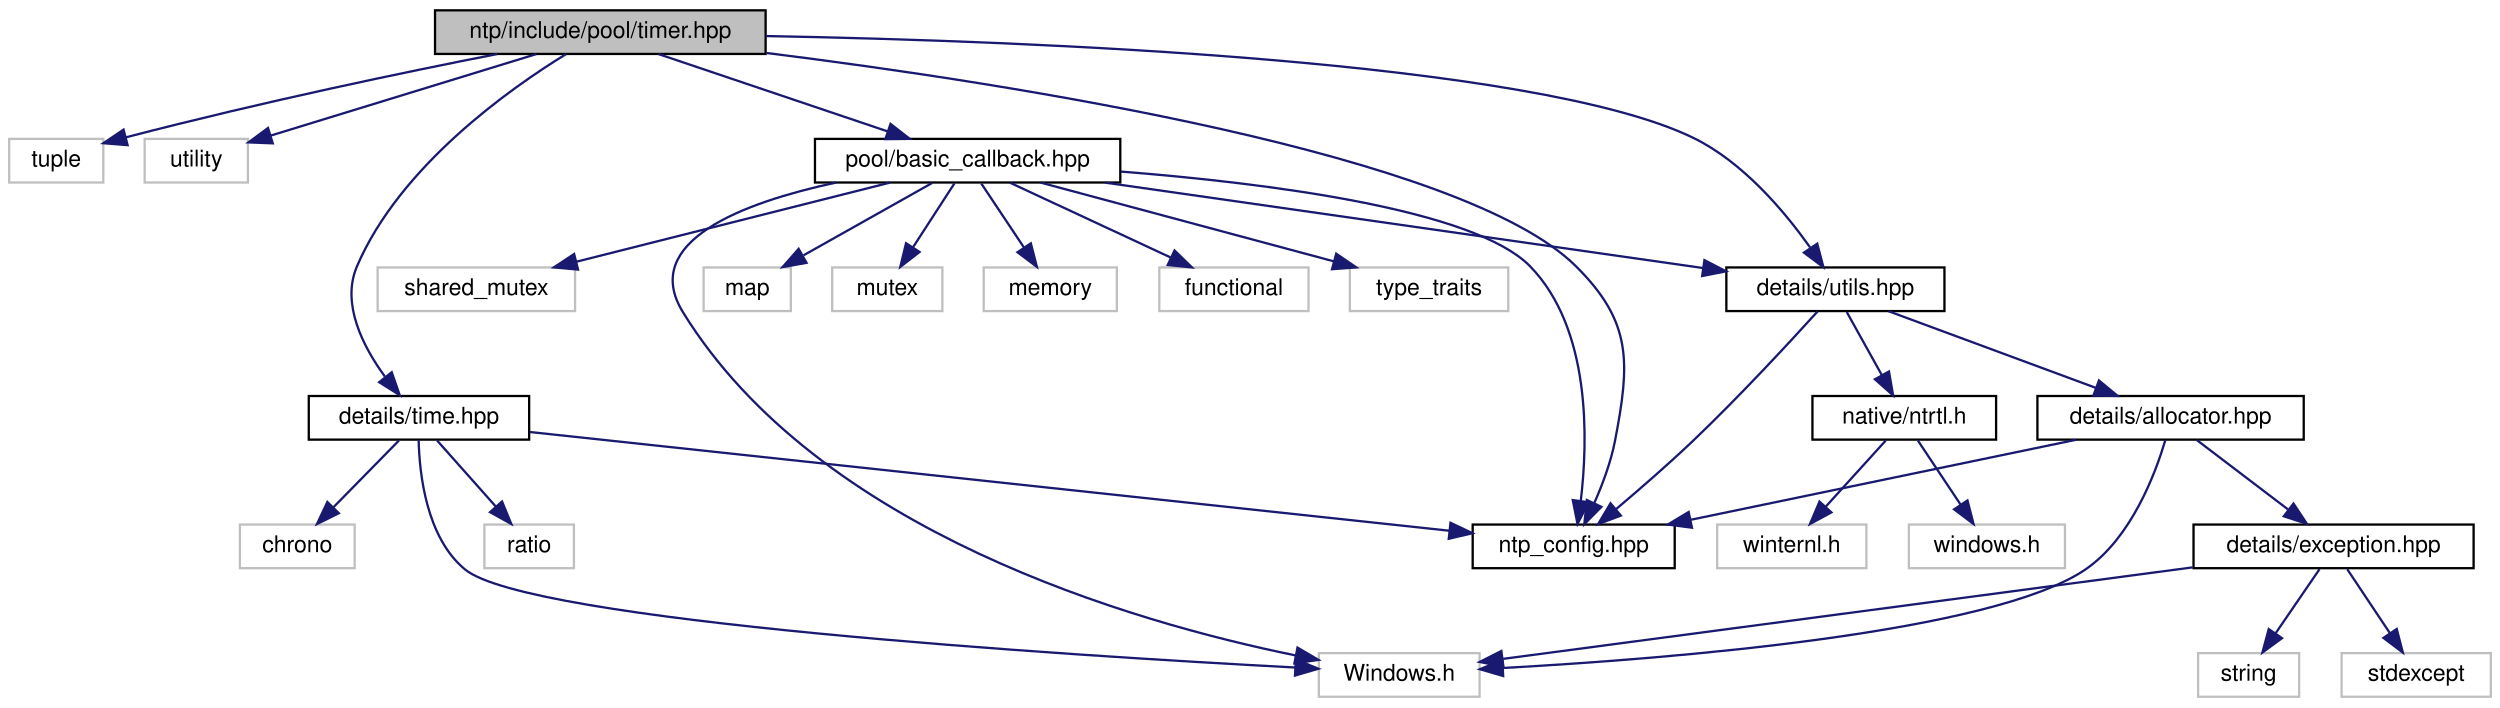
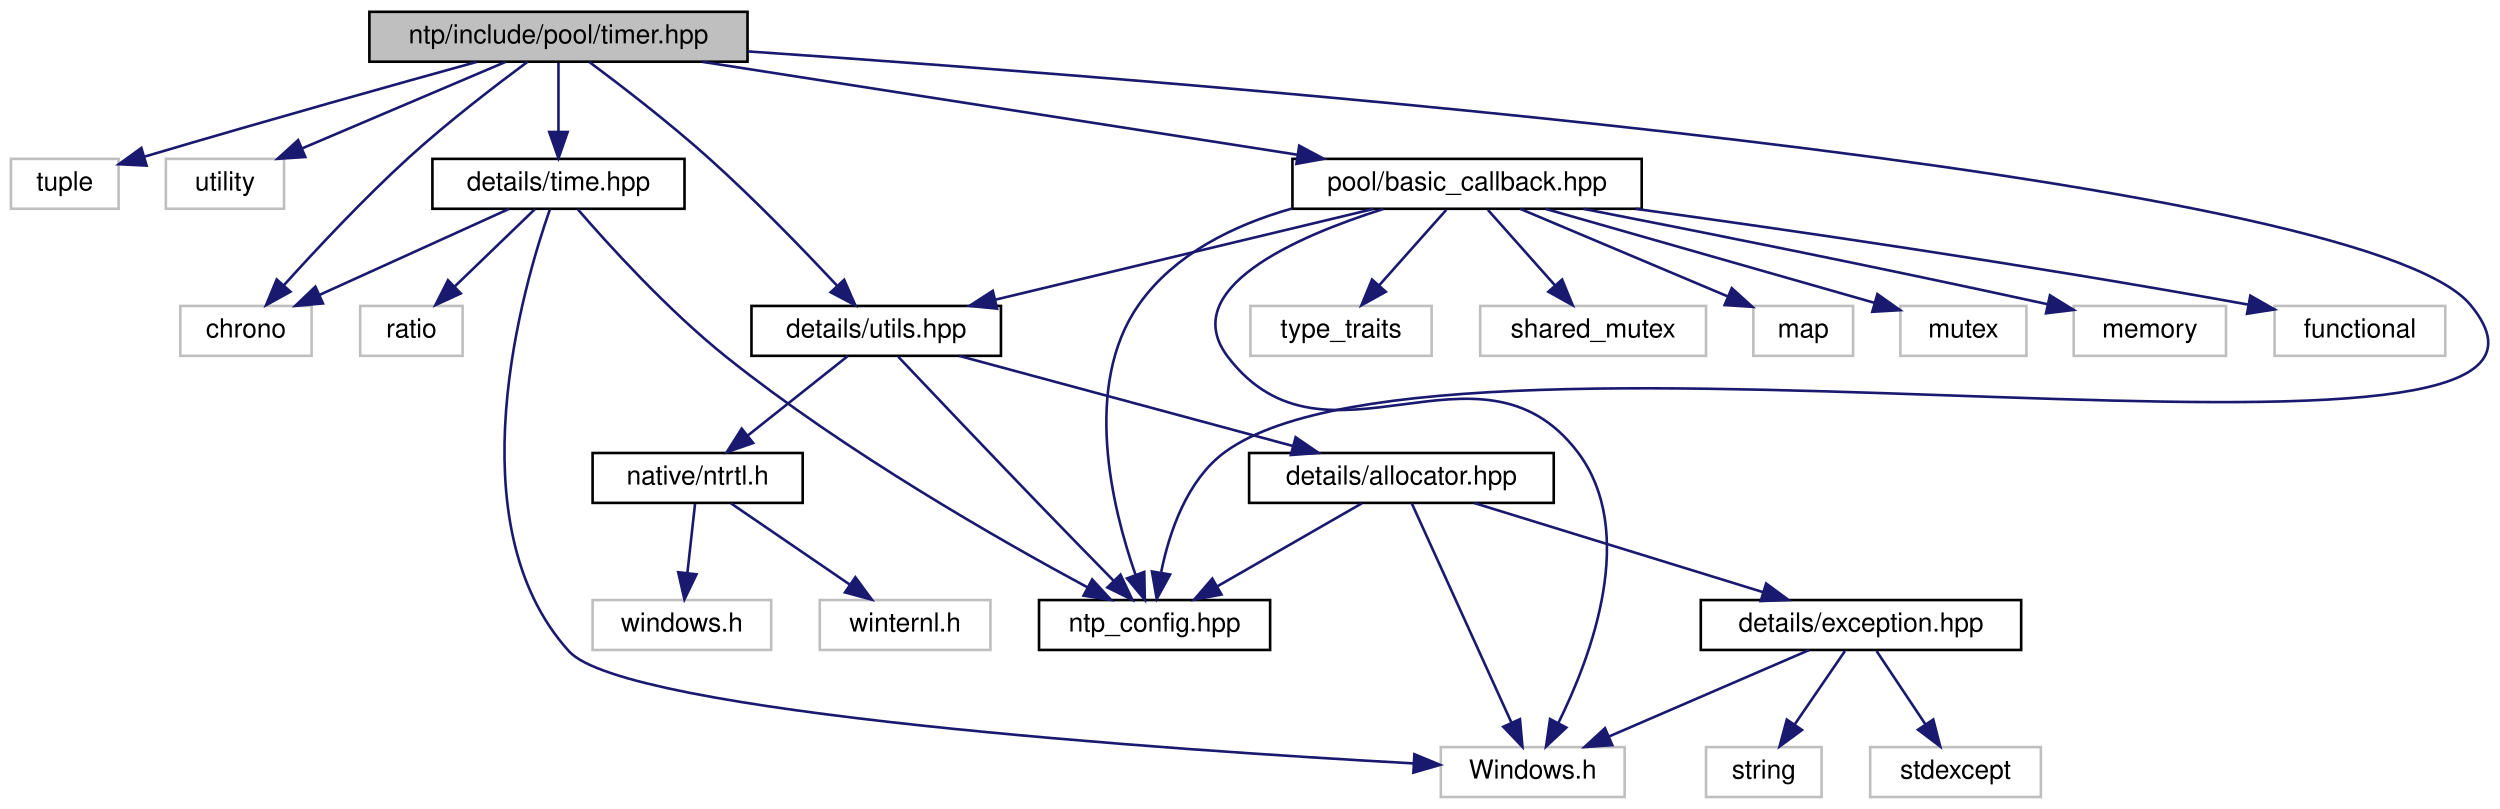
- <svg xmlns="http://www.w3.org/2000/svg" xmlns:xlink="http://www.w3.org/1999/xlink" width="1089pt" height="308pt" viewBox="0.00 0.00 1089.00 308.00">
+ <svg xmlns="http://www.w3.org/2000/svg" xmlns:xlink="http://www.w3.org/1999/xlink" width="952pt" height="308pt" viewBox="0.00 0.00 951.68 308.00">
  <g id="graph0" class="graph" transform="scale(1 1) rotate(0) translate(4 304)">
    <g id="node1" class="node">
      <g id="a_node1">
        <a xlink:title="Implementation of threadpool timer callback.">
-           <polygon fill="#bfbfbf" stroke="black" points="185.5,-280.5 185.5,-299.5 329.5,-299.5 329.5,-280.5 185.5,-280.5" />
-           <text text-anchor="middle" x="257.5" y="-287.5" font-family="Helvetica,sans-Serif" font-size="10.00">ntp/include/pool/timer.hpp</text>
+           <polygon fill="#bfbfbf" stroke="black" points="136.5,-280.5 136.5,-299.5 280.5,-299.5 280.5,-280.5 136.5,-280.5" />
+           <text text-anchor="middle" x="208.5" y="-287.5" font-family="Helvetica,sans-Serif" font-size="10.00">ntp/include/pool/timer.hpp</text>
        </a>
      </g>
    </g>
    <g id="node2" class="node">
      <g id="a_node2">
        <a xlink:title=" ">
          <polygon fill="none" stroke="#bfbfbf" points="0,-224.5 0,-243.5 41,-243.5 41,-224.5 0,-224.5" />
          <text text-anchor="middle" x="20.5" y="-231.5" font-family="Helvetica,sans-Serif" font-size="10.00">tuple</text>
        </a>
      </g>
    </g>
    <g id="edge1" class="edge">
-       <path fill="none" stroke="midnightblue" d="M212.6,-280.47C172.44,-272.58 111.79,-260.01 50.82,-244.18" />
-       <polygon fill="midnightblue" stroke="midnightblue" points="51.59,-240.77 41.03,-241.62 49.82,-247.54 51.59,-240.77" />
+       <path fill="none" stroke="midnightblue" d="M177.36,-280.43C147.26,-272.1 100.14,-258.92 50.94,-244.38" />
+       <polygon fill="midnightblue" stroke="midnightblue" points="51.66,-240.94 41.08,-241.46 49.67,-247.65 51.66,-240.94" />
    </g>
    <g id="node3" class="node">
      <g id="a_node3">
        <a xlink:title=" ">
          <polygon fill="none" stroke="#bfbfbf" points="59,-224.5 59,-243.5 104,-243.5 104,-224.5 59,-224.5" />
          <text text-anchor="middle" x="81.5" y="-231.5" font-family="Helvetica,sans-Serif" font-size="10.00">utility</text>
        </a>
      </g>
    </g>
    <g id="edge2" class="edge">
-       <path fill="none" stroke="midnightblue" d="M229.61,-280.44C198.17,-270.79 147.1,-255.13 113.91,-244.94" />
-       <polygon fill="midnightblue" stroke="midnightblue" points="114.81,-241.56 104.22,-241.97 112.75,-248.25 114.81,-241.56" />
+       <path fill="none" stroke="midnightblue" d="M188.38,-280.44C167.48,-271.56 134.57,-257.56 110.78,-247.45" />
+       <polygon fill="midnightblue" stroke="midnightblue" points="112.1,-244.21 101.53,-243.52 109.36,-250.65 112.1,-244.21" />
    </g>
    <g id="node4" class="node">
      <g id="a_node4">
-         <a xlink:href="ntp__config_8hpp_source.html" target="_top" xlink:title=" ">
-           <polygon fill="none" stroke="black" points="637.5,-56.5 637.5,-75.5 725.5,-75.5 725.5,-56.5 637.5,-56.5" />
-           <text text-anchor="middle" x="681.5" y="-63.5" font-family="Helvetica,sans-Serif" font-size="10.00">ntp_config.hpp</text>
+         <a xlink:title=" ">
+           <polygon fill="none" stroke="#bfbfbf" points="64.5,-168.5 64.5,-187.5 114.5,-187.5 114.5,-168.5 64.5,-168.5" />
+           <text text-anchor="middle" x="89.5" y="-175.5" font-family="Helvetica,sans-Serif" font-size="10.00">chrono</text>
        </a>
      </g>
    </g>
    <g id="edge3" class="edge">
-       <path fill="none" stroke="midnightblue" d="M329.9,-280.92C437.78,-267.42 633.34,-236.84 682.5,-188 707.06,-163.61 706.05,-145.99 699.5,-112 697.71,-102.7 694.02,-92.89 690.44,-84.8" />
-       <polygon fill="midnightblue" stroke="midnightblue" points="693.56,-83.21 686.12,-75.66 687.23,-86.2 693.56,-83.21" />
+       <path fill="none" stroke="midnightblue" d="M196.76,-280.49C184.95,-271.76 166.42,-257.58 151.5,-244 134.31,-228.35 116.12,-208.89 103.92,-195.36" />
+       <polygon fill="midnightblue" stroke="midnightblue" points="106.43,-192.92 97.16,-187.79 101.21,-197.58 106.43,-192.92" />
    </g>
    <g id="node5" class="node">
      <g id="a_node5">
+         <a xlink:href="ntp__config_8hpp_source.html" target="_top" xlink:title=" ">
+           <polygon fill="none" stroke="black" points="391.5,-56.5 391.5,-75.5 479.5,-75.5 479.5,-56.5 391.5,-56.5" />
+           <text text-anchor="middle" x="435.5" y="-63.5" font-family="Helvetica,sans-Serif" font-size="10.00">ntp_config.hpp</text>
+         </a>
+       </g>
+     </g>
+     <g id="edge4" class="edge">
+       <path fill="none" stroke="midnightblue" d="M280.61,-284.42C456.21,-272.53 894.78,-238.05 936.5,-188 1004.41,-106.53 548.43,-194.18 462.5,-132 447.83,-121.38 441.09,-101.27 438.03,-86.22" />
+       <polygon fill="midnightblue" stroke="midnightblue" points="441.41,-85.23 436.32,-75.93 434.5,-86.37 441.41,-85.23" />
+     </g>
+     <g id="node6" class="node">
+       <g id="a_node6">
        <a xlink:href="time_8hpp.html" target="_top" xlink:title="Utils to work with std::chrono.">
-           <polygon fill="none" stroke="black" points="130.5,-112.5 130.5,-131.5 226.5,-131.5 226.5,-112.5 130.5,-112.5" />
-           <text text-anchor="middle" x="178.5" y="-119.5" font-family="Helvetica,sans-Serif" font-size="10.00">details/time.hpp</text>
-         </a>
-       </g>
-     </g>
-     <g id="edge4" class="edge">
-       <path fill="none" stroke="midnightblue" d="M242.63,-280.47C218.15,-265.45 170.22,-231.69 151.5,-188 144.54,-171.76 154.06,-153.12 163.66,-139.98" />
-       <polygon fill="midnightblue" stroke="midnightblue" points="166.64,-141.86 170.12,-131.86 161.16,-137.51 166.64,-141.86" />
+           <polygon fill="none" stroke="black" points="160.5,-224.5 160.5,-243.5 256.5,-243.5 256.5,-224.5 160.5,-224.5" />
+           <text text-anchor="middle" x="208.5" y="-231.5" font-family="Helvetica,sans-Serif" font-size="10.00">details/time.hpp</text>
+         </a>
+       </g>
+     </g>
+     <g id="edge5" class="edge">
+       <path fill="none" stroke="midnightblue" d="M208.5,-280.08C208.5,-273.01 208.5,-262.86 208.5,-253.99" />
+       <polygon fill="midnightblue" stroke="midnightblue" points="212,-253.75 208.5,-243.75 205,-253.75 212,-253.75" />
    </g>
    <g id="node9" class="node">
      <g id="a_node9">
        <a xlink:href="utils_8hpp.html" target="_top" xlink:title="Some useful implementation stuff.">
-           <polygon fill="none" stroke="black" points="748,-168.5 748,-187.5 843,-187.5 843,-168.5 748,-168.5" />
-           <text text-anchor="middle" x="795.5" y="-175.5" font-family="Helvetica,sans-Serif" font-size="10.00">details/utils.hpp</text>
-         </a>
-       </g>
-     </g>
-     <g id="edge9" class="edge">
-       <path fill="none" stroke="midnightblue" d="M329.69,-288.29C444.83,-286.16 664.14,-277.65 733.5,-244 755.35,-233.4 773.55,-211.66 784.46,-196.24" />
-       <polygon fill="midnightblue" stroke="midnightblue" points="787.59,-197.86 790.28,-187.61 781.79,-193.95 787.59,-197.86" />
+           <polygon fill="none" stroke="black" points="282,-168.5 282,-187.5 377,-187.5 377,-168.5 282,-168.5" />
+           <text text-anchor="middle" x="329.5" y="-175.5" font-family="Helvetica,sans-Serif" font-size="10.00">details/utils.hpp</text>
+         </a>
+       </g>
+     </g>
+     <g id="edge10" class="edge">
+       <path fill="none" stroke="midnightblue" d="M220.2,-280.44C231.97,-271.68 250.48,-257.46 265.5,-244 283.08,-228.24 301.89,-208.8 314.53,-195.3" />
+       <polygon fill="midnightblue" stroke="midnightblue" points="317.3,-197.46 321.54,-187.75 312.17,-192.7 317.3,-197.46" />
    </g>
    <g id="node17" class="node">
      <g id="a_node17">
        <a xlink:href="basic__callback_8hpp.html" target="_top" xlink:title="Interfaces and base classes for callback wrappers.">
-           <polygon fill="none" stroke="black" points="351,-224.5 351,-243.5 484,-243.5 484,-224.5 351,-224.5" />
-           <text text-anchor="middle" x="417.5" y="-231.5" font-family="Helvetica,sans-Serif" font-size="10.00">pool/basic_callback.hpp</text>
-         </a>
-       </g>
-     </g>
-     <g id="edge21" class="edge">
-       <path fill="none" stroke="midnightblue" d="M282.85,-280.44C309.77,-271.36 352.5,-256.94 382.59,-246.78" />
-       <polygon fill="midnightblue" stroke="midnightblue" points="383.91,-250.03 392.27,-243.52 381.67,-243.4 383.91,-250.03" />
+           <polygon fill="none" stroke="black" points="488,-224.5 488,-243.5 621,-243.5 621,-224.5 488,-224.5" />
+           <text text-anchor="middle" x="554.5" y="-231.5" font-family="Helvetica,sans-Serif" font-size="10.00">pool/basic_callback.hpp</text>
+         </a>
+       </g>
+     </g>
+     <g id="edge22" class="edge">
+       <path fill="none" stroke="midnightblue" d="M263.32,-280.44C324.82,-270.85 424.48,-255.29 489.76,-245.1" />
+       <polygon fill="midnightblue" stroke="midnightblue" points="490.59,-248.52 499.93,-243.52 489.51,-241.6 490.59,-248.52" />
    </g>
    <g id="edge8" class="edge">
-       <path fill="none" stroke="midnightblue" d="M226.73,-115.82C320.89,-105.71 528.61,-83.41 627.34,-72.81" />
-       <polygon fill="midnightblue" stroke="midnightblue" points="627.83,-76.28 637.4,-71.73 627.08,-69.32 627.83,-76.28" />
-     </g>
-     <g id="node6" class="node">
-       <g id="a_node6">
-         <a xlink:title=" ">
-           <polygon fill="none" stroke="#bfbfbf" points="570.5,-0.5 570.5,-19.5 640.5,-19.5 640.5,-0.5 570.5,-0.5" />
-           <text text-anchor="middle" x="605.5" y="-7.5" font-family="Helvetica,sans-Serif" font-size="10.00">Windows.h</text>
-         </a>
-       </g>
-     </g>
-     <g id="edge5" class="edge">
-       <path fill="none" stroke="midnightblue" d="M178.37,-112.22C178.69,-97.97 181.58,-70 198.5,-56 225.94,-33.29 459.85,-18.56 560.14,-13.23" />
-       <polygon fill="midnightblue" stroke="midnightblue" points="560.47,-16.72 570.27,-12.7 560.1,-9.73 560.47,-16.72" />
+       <path fill="none" stroke="midnightblue" d="M189.64,-224.44C170.23,-215.64 139.77,-201.81 117.54,-191.72" />
+       <polygon fill="midnightblue" stroke="midnightblue" points="118.82,-188.46 108.27,-187.52 115.93,-194.84 118.82,-188.46" />
+     </g>
+     <g id="edge9" class="edge">
+       <path fill="none" stroke="midnightblue" d="M215.81,-224.36C227.13,-211.25 249.98,-185.99 272.5,-168 317.72,-131.88 376.69,-98.24 409.88,-80.37" />
+       <polygon fill="midnightblue" stroke="midnightblue" points="411.74,-83.35 418.92,-75.55 408.45,-77.17 411.74,-83.35" />
    </g>
    <g id="node7" class="node">
      <g id="a_node7">
        <a xlink:title=" ">
-           <polygon fill="none" stroke="#bfbfbf" points="207,-56.5 207,-75.5 246,-75.5 246,-56.5 207,-56.5" />
-           <text text-anchor="middle" x="226.5" y="-63.5" font-family="Helvetica,sans-Serif" font-size="10.00">ratio</text>
+           <polygon fill="none" stroke="#bfbfbf" points="544.5,-0.5 544.5,-19.5 614.5,-19.5 614.5,-0.5 544.5,-0.5" />
+           <text text-anchor="middle" x="579.5" y="-7.5" font-family="Helvetica,sans-Serif" font-size="10.00">Windows.h</text>
        </a>
      </g>
    </g>
    <g id="edge6" class="edge">
-       <path fill="none" stroke="midnightblue" d="M186.43,-112.08C193.35,-104.3 203.57,-92.8 211.95,-83.37" />
-       <polygon fill="midnightblue" stroke="midnightblue" points="214.69,-85.55 218.72,-75.75 209.46,-80.9 214.69,-85.55" />
+       <path fill="none" stroke="midnightblue" d="M205.22,-224.21C195.22,-195.69 168.36,-104.77 212.5,-56 233.78,-32.49 440.85,-18.46 534.23,-13.29" />
+       <polygon fill="midnightblue" stroke="midnightblue" points="534.44,-16.78 544.24,-12.74 534.06,-9.79 534.44,-16.78" />
    </g>
    <g id="node8" class="node">
      <g id="a_node8">
        <a xlink:title=" ">
-           <polygon fill="none" stroke="#bfbfbf" points="100.5,-56.5 100.5,-75.5 150.5,-75.5 150.5,-56.5 100.5,-56.5" />
-           <text text-anchor="middle" x="125.5" y="-63.5" font-family="Helvetica,sans-Serif" font-size="10.00">chrono</text>
+           <polygon fill="none" stroke="#bfbfbf" points="133,-168.5 133,-187.5 172,-187.5 172,-168.5 133,-168.5" />
+           <text text-anchor="middle" x="152.5" y="-175.5" font-family="Helvetica,sans-Serif" font-size="10.00">ratio</text>
        </a>
      </g>
    </g>
    <g id="edge7" class="edge">
-       <path fill="none" stroke="midnightblue" d="M169.75,-112.08C162.03,-104.22 150.6,-92.57 141.28,-83.08" />
-       <polygon fill="midnightblue" stroke="midnightblue" points="143.59,-80.44 134.09,-75.75 138.6,-85.34 143.59,-80.44" />
-     </g>
-     <g id="edge10" class="edge">
-       <path fill="none" stroke="midnightblue" d="M787.73,-168.33C776.22,-155.63 753.82,-131.36 733.5,-112 722.7,-101.71 710.04,-90.74 699.93,-82.2" />
-       <polygon fill="midnightblue" stroke="midnightblue" points="702.04,-79.41 692.12,-75.68 697.55,-84.78 702.04,-79.41" />
+       <path fill="none" stroke="midnightblue" d="M199.5,-224.32C191.31,-216.42 178.99,-204.55 169.03,-194.94" />
+       <polygon fill="midnightblue" stroke="midnightblue" points="171.29,-192.26 161.66,-187.83 166.43,-197.29 171.29,-192.26" />
+     </g>
+     <g id="edge11" class="edge">
+       <path fill="none" stroke="midnightblue" d="M337.89,-168.14C349.77,-155.59 372.22,-131.97 391.5,-112 400.91,-102.25 411.53,-91.39 419.98,-82.77" />
+       <polygon fill="midnightblue" stroke="midnightblue" points="422.52,-85.18 427.03,-75.6 417.53,-80.28 422.52,-85.18" />
    </g>
    <g id="node10" class="node">
      <g id="a_node10">
        <a xlink:href="ntrtl_8h.html" target="_top" xlink:title="Contains necessary declarations/definitions of internal windows objects and functions.">
-           <polygon fill="none" stroke="black" points="785.5,-112.5 785.5,-131.5 865.5,-131.5 865.5,-112.5 785.5,-112.5" />
-           <text text-anchor="middle" x="825.5" y="-119.5" font-family="Helvetica,sans-Serif" font-size="10.00">native/ntrtl.h</text>
-         </a>
-       </g>
-     </g>
-     <g id="edge11" class="edge">
-       <path fill="none" stroke="midnightblue" d="M800.45,-168.08C804.6,-160.61 810.65,-149.72 815.77,-140.52" />
-       <polygon fill="midnightblue" stroke="midnightblue" points="818.84,-142.19 820.64,-131.75 812.72,-138.79 818.84,-142.19" />
+           <polygon fill="none" stroke="black" points="221.5,-112.5 221.5,-131.5 301.5,-131.5 301.5,-112.5 221.5,-112.5" />
+           <text text-anchor="middle" x="261.5" y="-119.5" font-family="Helvetica,sans-Serif" font-size="10.00">native/ntrtl.h</text>
+         </a>
+       </g>
+     </g>
+     <g id="edge12" class="edge">
+       <path fill="none" stroke="midnightblue" d="M318.57,-168.32C308.33,-160.18 292.78,-147.84 280.5,-138.09" />
+       <polygon fill="midnightblue" stroke="midnightblue" points="282.63,-135.31 272.62,-131.83 278.28,-140.79 282.63,-135.31" />
    </g>
    <g id="node13" class="node">
      <g id="a_node13">
        <a xlink:href="allocator_8hpp.html" target="_top" xlink:title="Allocator implementations.">
-           <polygon fill="none" stroke="black" points="883.5,-112.5 883.5,-131.5 999.5,-131.5 999.5,-112.5 883.5,-112.5" />
-           <text text-anchor="middle" x="941.5" y="-119.5" font-family="Helvetica,sans-Serif" font-size="10.00">details/allocator.hpp</text>
-         </a>
-       </g>
-     </g>
-     <g id="edge14" class="edge">
-       <path fill="none" stroke="midnightblue" d="M818.63,-168.44C842.98,-159.44 881.51,-145.19 908.92,-135.05" />
-       <polygon fill="midnightblue" stroke="midnightblue" points="910.31,-138.27 918.47,-131.52 907.88,-131.7 910.31,-138.27" />
+           <polygon fill="none" stroke="black" points="471.5,-112.5 471.5,-131.5 587.5,-131.5 587.5,-112.5 471.5,-112.5" />
+           <text text-anchor="middle" x="529.5" y="-119.5" font-family="Helvetica,sans-Serif" font-size="10.00">details/allocator.hpp</text>
+         </a>
+       </g>
+     </g>
+     <g id="edge15" class="edge">
+       <path fill="none" stroke="midnightblue" d="M361.19,-168.44C395.57,-159.16 450.58,-144.31 488.29,-134.13" />
+       <polygon fill="midnightblue" stroke="midnightblue" points="489.22,-137.5 497.96,-131.52 487.39,-130.74 489.22,-137.5" />
    </g>
    <g id="node11" class="node">
      <g id="a_node11">
        <a xlink:title=" ">
-           <polygon fill="none" stroke="#bfbfbf" points="827.5,-56.5 827.5,-75.5 895.5,-75.5 895.5,-56.5 827.5,-56.5" />
-           <text text-anchor="middle" x="861.5" y="-63.5" font-family="Helvetica,sans-Serif" font-size="10.00">windows.h</text>
-         </a>
-       </g>
-     </g>
-     <g id="edge12" class="edge">
-       <path fill="none" stroke="midnightblue" d="M831.44,-112.08C836.48,-104.53 843.84,-93.49 850.01,-84.23" />
-       <polygon fill="midnightblue" stroke="midnightblue" points="853.03,-86.01 855.67,-75.75 847.21,-82.13 853.03,-86.01" />
+           <polygon fill="none" stroke="#bfbfbf" points="221.5,-56.5 221.5,-75.5 289.5,-75.5 289.5,-56.5 221.5,-56.5" />
+           <text text-anchor="middle" x="255.5" y="-63.5" font-family="Helvetica,sans-Serif" font-size="10.00">windows.h</text>
+         </a>
+       </g>
+     </g>
+     <g id="edge13" class="edge">
+       <path fill="none" stroke="midnightblue" d="M260.51,-112.08C259.71,-104.93 258.57,-94.64 257.58,-85.69" />
+       <polygon fill="midnightblue" stroke="midnightblue" points="261.06,-85.3 256.47,-75.75 254.1,-86.08 261.06,-85.3" />
    </g>
    <g id="node12" class="node">
      <g id="a_node12">
        <a xlink:title=" ">
-           <polygon fill="none" stroke="#bfbfbf" points="744,-56.5 744,-75.5 809,-75.5 809,-56.5 744,-56.5" />
-           <text text-anchor="middle" x="776.5" y="-63.5" font-family="Helvetica,sans-Serif" font-size="10.00">winternl.h</text>
-         </a>
-       </g>
-     </g>
-     <g id="edge13" class="edge">
-       <path fill="none" stroke="midnightblue" d="M817.41,-112.08C810.34,-104.3 799.91,-92.8 791.35,-83.37" />
-       <polygon fill="midnightblue" stroke="midnightblue" points="793.75,-80.8 784.44,-75.75 788.57,-85.51 793.75,-80.8" />
+           <polygon fill="none" stroke="#bfbfbf" points="308,-56.5 308,-75.5 373,-75.5 373,-56.5 308,-56.5" />
+           <text text-anchor="middle" x="340.5" y="-63.5" font-family="Helvetica,sans-Serif" font-size="10.00">winternl.h</text>
+         </a>
+       </g>
+     </g>
+     <g id="edge14" class="edge">
+       <path fill="none" stroke="midnightblue" d="M274.19,-112.32C286.4,-103.98 305.08,-91.21 319.5,-81.35" />
+       <polygon fill="midnightblue" stroke="midnightblue" points="321.56,-84.19 327.84,-75.65 317.61,-78.41 321.56,-84.19" />
+     </g>
+     <g id="edge17" class="edge">
+       <path fill="none" stroke="midnightblue" d="M514.4,-112.32C499.6,-103.82 476.81,-90.73 459.52,-80.8" />
+       <polygon fill="midnightblue" stroke="midnightblue" points="460.98,-77.6 450.57,-75.65 457.49,-83.67 460.98,-77.6" />
    </g>
    <g id="edge16" class="edge">
-       <path fill="none" stroke="midnightblue" d="M900.3,-112.44C854.85,-103 781.66,-87.8 732.59,-77.61" />
-       <polygon fill="midnightblue" stroke="midnightblue" points="733.01,-74.12 722.51,-75.52 731.58,-80.98 733.01,-74.12" />
-     </g>
-     <g id="edge15" class="edge">
-       <path fill="none" stroke="midnightblue" d="M939.18,-112.14C934.92,-97.79 924.42,-69.66 904.5,-56 864.17,-28.33 724.14,-17.1 650.92,-13.04" />
-       <polygon fill="midnightblue" stroke="midnightblue" points="650.79,-9.52 640.62,-12.49 650.42,-16.51 650.79,-9.52" />
+       <path fill="none" stroke="midnightblue" d="M533.42,-112.37C541.57,-94.46 560.44,-52.92 571.34,-28.95" />
+       <polygon fill="midnightblue" stroke="midnightblue" points="574.64,-30.14 575.59,-19.59 568.27,-27.25 574.64,-30.14" />
    </g>
    <g id="node14" class="node">
      <g id="a_node14">
        <a xlink:href="exception_8hpp.html" target="_top" xlink:title="Win32 error wrapper implementations.">
-           <polygon fill="none" stroke="black" points="951.5,-56.5 951.5,-75.5 1073.5,-75.5 1073.5,-56.5 951.5,-56.5" />
-           <text text-anchor="middle" x="1012.5" y="-63.5" font-family="Helvetica,sans-Serif" font-size="10.00">details/exception.hpp</text>
-         </a>
-       </g>
-     </g>
-     <g id="edge17" class="edge">
-       <path fill="none" stroke="midnightblue" d="M952.91,-112.32C963.61,-104.18 979.84,-91.84 992.66,-82.09" />
-       <polygon fill="midnightblue" stroke="midnightblue" points="995.04,-84.67 1000.89,-75.83 990.81,-79.1 995.04,-84.67" />
+           <polygon fill="none" stroke="black" points="643.5,-56.5 643.5,-75.5 765.5,-75.5 765.5,-56.5 643.5,-56.5" />
+           <text text-anchor="middle" x="704.5" y="-63.5" font-family="Helvetica,sans-Serif" font-size="10.00">details/exception.hpp</text>
+         </a>
+       </g>
    </g>
    <g id="edge18" class="edge">
-       <path fill="none" stroke="midnightblue" d="M951.13,-56.86C868.69,-45.92 724.09,-26.73 650.81,-17.01" />
-       <polygon fill="midnightblue" stroke="midnightblue" points="650.91,-13.49 640.53,-15.65 649.99,-20.43 650.91,-13.49" />
+       <path fill="none" stroke="midnightblue" d="M557.23,-112.44C586.93,-103.28 634.22,-88.69 667.17,-78.52" />
+       <polygon fill="midnightblue" stroke="midnightblue" points="668.38,-81.81 676.9,-75.52 666.31,-75.12 668.38,-81.81" />
+     </g>
+     <g id="edge19" class="edge">
+       <path fill="none" stroke="midnightblue" d="M684.69,-56.44C664.21,-47.6 632.02,-33.69 608.64,-23.59" />
+       <polygon fill="midnightblue" stroke="midnightblue" points="609.78,-20.27 599.21,-19.52 607.01,-26.7 609.78,-20.27" />
    </g>
    <g id="node15" class="node">
      <g id="a_node15">
        <a xlink:title=" ">
-           <polygon fill="none" stroke="#bfbfbf" points="1016,-0.5 1016,-19.5 1081,-19.5 1081,-0.5 1016,-0.5" />
-           <text text-anchor="middle" x="1048.5" y="-7.5" font-family="Helvetica,sans-Serif" font-size="10.00">stdexcept</text>
-         </a>
-       </g>
-     </g>
-     <g id="edge19" class="edge">
-       <path fill="none" stroke="midnightblue" d="M1018.44,-56.08C1023.48,-48.53 1030.84,-37.49 1037.01,-28.23" />
-       <polygon fill="midnightblue" stroke="midnightblue" points="1040.03,-30.01 1042.67,-19.75 1034.21,-26.13 1040.03,-30.01" />
+           <polygon fill="none" stroke="#bfbfbf" points="708,-0.5 708,-19.5 773,-19.5 773,-0.5 708,-0.5" />
+           <text text-anchor="middle" x="740.5" y="-7.5" font-family="Helvetica,sans-Serif" font-size="10.00">stdexcept</text>
+         </a>
+       </g>
+     </g>
+     <g id="edge20" class="edge">
+       <path fill="none" stroke="midnightblue" d="M710.44,-56.08C715.48,-48.53 722.84,-37.49 729.01,-28.23" />
+       <polygon fill="midnightblue" stroke="midnightblue" points="732.03,-30.01 734.67,-19.75 726.21,-26.13 732.03,-30.01" />
    </g>
    <g id="node16" class="node">
      <g id="a_node16">
        <a xlink:title=" ">
-           <polygon fill="none" stroke="#bfbfbf" points="953.5,-0.5 953.5,-19.5 997.5,-19.5 997.5,-0.5 953.5,-0.5" />
-           <text text-anchor="middle" x="975.5" y="-7.5" font-family="Helvetica,sans-Serif" font-size="10.00">string</text>
-         </a>
-       </g>
-     </g>
-     <g id="edge20" class="edge">
-       <path fill="none" stroke="midnightblue" d="M1006.39,-56.08C1001.22,-48.53 993.65,-37.49 987.31,-28.23" />
-       <polygon fill="midnightblue" stroke="midnightblue" points="990.04,-26.02 981.5,-19.75 984.26,-29.98 990.04,-26.02" />
-     </g>
-     <g id="edge29" class="edge">
-       <path fill="none" stroke="midnightblue" d="M484.24,-229.26C548.13,-224.23 638.28,-212.86 662.5,-188 689.12,-160.68 687.76,-112.24 684.57,-85.69" />
-       <polygon fill="midnightblue" stroke="midnightblue" points="688.03,-85.19 683.16,-75.78 681.1,-86.17 688.03,-85.19" />
-     </g>
-     <g id="edge22" class="edge">
-       <path fill="none" stroke="midnightblue" d="M360.25,-224.5C319.32,-215.68 274.56,-198.73 293.5,-168 352.32,-72.55 488.94,-33.08 560.29,-18.51" />
-       <polygon fill="midnightblue" stroke="midnightblue" points="561.19,-21.91 570.32,-16.54 559.84,-15.04 561.19,-21.91" />
+           <polygon fill="none" stroke="#bfbfbf" points="645.5,-0.5 645.5,-19.5 689.5,-19.5 689.5,-0.5 645.5,-0.5" />
+           <text text-anchor="middle" x="667.5" y="-7.5" font-family="Helvetica,sans-Serif" font-size="10.00">string</text>
+         </a>
+       </g>
+     </g>
+     <g id="edge21" class="edge">
+       <path fill="none" stroke="midnightblue" d="M698.39,-56.08C693.22,-48.53 685.65,-37.49 679.31,-28.23" />
+       <polygon fill="midnightblue" stroke="midnightblue" points="682.04,-26.02 673.5,-19.75 676.26,-29.98 682.04,-26.02" />
    </g>
    <g id="edge30" class="edge">
-       <path fill="none" stroke="midnightblue" d="M477.4,-224.44C548.83,-214.24 667.38,-197.3 737.82,-187.24" />
-       <polygon fill="midnightblue" stroke="midnightblue" points="738.45,-190.69 747.85,-185.81 737.46,-183.76 738.45,-190.69" />
+       <path fill="none" stroke="midnightblue" d="M487.91,-224.63C465.62,-218.3 443.03,-207.25 429.5,-188 407.91,-157.28 419.35,-110.57 428.25,-85.11" />
+       <polygon fill="midnightblue" stroke="midnightblue" points="431.58,-86.2 431.8,-75.6 425.02,-83.74 431.58,-86.2" />
+     </g>
+     <g id="edge23" class="edge">
+       <path fill="none" stroke="midnightblue" d="M522.61,-224.42C489.06,-213.8 443.68,-193.9 463.5,-168 500.72,-119.37 559.28,-180.63 596.5,-132 619.72,-101.66 601.86,-54.13 589.22,-28.6" />
+       <polygon fill="midnightblue" stroke="midnightblue" points="592.3,-26.94 584.57,-19.7 586.1,-30.18 592.3,-26.94" />
+     </g>
+     <g id="edge31" class="edge">
+       <path fill="none" stroke="midnightblue" d="M518.85,-224.44C479.84,-215.08 417.23,-200.06 374.78,-189.87" />
+       <polygon fill="midnightblue" stroke="midnightblue" points="375.53,-186.45 364.99,-187.52 373.89,-193.25 375.53,-186.45" />
    </g>
    <g id="node18" class="node">
      <g id="a_node18">
        <a xlink:title=" ">
-           <polygon fill="none" stroke="#bfbfbf" points="302.5,-168.5 302.5,-187.5 340.5,-187.5 340.5,-168.5 302.5,-168.5" />
-           <text text-anchor="middle" x="321.5" y="-175.5" font-family="Helvetica,sans-Serif" font-size="10.00">map</text>
-         </a>
-       </g>
-     </g>
-     <g id="edge23" class="edge">
-       <path fill="none" stroke="midnightblue" d="M402.08,-224.32C386.96,-215.82 363.68,-202.73 346.03,-192.8" />
-       <polygon fill="midnightblue" stroke="midnightblue" points="347.32,-189.51 336.89,-187.65 343.89,-195.61 347.32,-189.51" />
+           <polygon fill="none" stroke="#bfbfbf" points="663.5,-168.5 663.5,-187.5 701.5,-187.5 701.5,-168.5 663.5,-168.5" />
+           <text text-anchor="middle" x="682.5" y="-175.5" font-family="Helvetica,sans-Serif" font-size="10.00">map</text>
+         </a>
+       </g>
+     </g>
+     <g id="edge24" class="edge">
+       <path fill="none" stroke="midnightblue" d="M574.78,-224.44C596.1,-215.45 629.8,-201.23 653.83,-191.1" />
+       <polygon fill="midnightblue" stroke="midnightblue" points="655.3,-194.27 663.15,-187.16 652.58,-187.83 655.3,-194.27" />
    </g>
    <g id="node19" class="node">
      <g id="a_node19">
        <a xlink:title=" ">
-           <polygon fill="none" stroke="#bfbfbf" points="358.5,-168.5 358.5,-187.5 406.5,-187.5 406.5,-168.5 358.5,-168.5" />
-           <text text-anchor="middle" x="382.5" y="-175.5" font-family="Helvetica,sans-Serif" font-size="10.00">mutex</text>
-         </a>
-       </g>
-     </g>
-     <g id="edge24" class="edge">
-       <path fill="none" stroke="midnightblue" d="M411.72,-224.08C406.83,-216.53 399.67,-205.49 393.67,-196.23" />
-       <polygon fill="midnightblue" stroke="midnightblue" points="396.55,-194.24 388.17,-187.75 390.67,-198.05 396.55,-194.24" />
+           <polygon fill="none" stroke="#bfbfbf" points="719.5,-168.5 719.5,-187.5 767.5,-187.5 767.5,-168.5 719.5,-168.5" />
+           <text text-anchor="middle" x="743.5" y="-175.5" font-family="Helvetica,sans-Serif" font-size="10.00">mutex</text>
+         </a>
+       </g>
+     </g>
+     <g id="edge25" class="edge">
+       <path fill="none" stroke="midnightblue" d="M584.45,-224.44C618.46,-214.73 673.84,-198.9 709.46,-188.73" />
+       <polygon fill="midnightblue" stroke="midnightblue" points="710.74,-192 719.39,-185.89 708.81,-185.27 710.74,-192" />
    </g>
    <g id="node20" class="node">
      <g id="a_node20">
        <a xlink:title=" ">
-           <polygon fill="none" stroke="#bfbfbf" points="424.5,-168.5 424.5,-187.5 482.5,-187.5 482.5,-168.5 424.5,-168.5" />
-           <text text-anchor="middle" x="453.5" y="-175.5" font-family="Helvetica,sans-Serif" font-size="10.00">memory</text>
-         </a>
-       </g>
-     </g>
-     <g id="edge25" class="edge">
-       <path fill="none" stroke="midnightblue" d="M423.44,-224.08C428.48,-216.53 435.84,-205.49 442.01,-196.23" />
-       <polygon fill="midnightblue" stroke="midnightblue" points="445.03,-198.01 447.67,-187.75 439.21,-194.13 445.03,-198.01" />
+           <polygon fill="none" stroke="#bfbfbf" points="785.5,-168.5 785.5,-187.5 843.5,-187.5 843.5,-168.5 785.5,-168.5" />
+           <text text-anchor="middle" x="814.5" y="-175.5" font-family="Helvetica,sans-Serif" font-size="10.00">memory</text>
+         </a>
+       </g>
+     </g>
+     <g id="edge26" class="edge">
+       <path fill="none" stroke="midnightblue" d="M598.82,-224.46C641.59,-216.12 708.41,-202.82 775.57,-188.15" />
+       <polygon fill="midnightblue" stroke="midnightblue" points="776.46,-191.54 785.48,-185.98 774.96,-184.7 776.46,-191.54" />
    </g>
    <g id="node21" class="node">
      <g id="a_node21">
        <a xlink:title=" ">
-           <polygon fill="none" stroke="#bfbfbf" points="501,-168.5 501,-187.5 566,-187.5 566,-168.5 501,-168.5" />
-           <text text-anchor="middle" x="533.5" y="-175.5" font-family="Helvetica,sans-Serif" font-size="10.00">functional</text>
-         </a>
-       </g>
-     </g>
-     <g id="edge26" class="edge">
-       <path fill="none" stroke="midnightblue" d="M435.88,-224.44C454.72,-215.68 484.23,-201.94 505.88,-191.86" />
-       <polygon fill="midnightblue" stroke="midnightblue" points="507.62,-194.91 515.21,-187.52 504.66,-188.56 507.62,-194.91" />
+           <polygon fill="none" stroke="#bfbfbf" points="862,-168.5 862,-187.5 927,-187.5 927,-168.5 862,-168.5" />
+           <text text-anchor="middle" x="894.5" y="-175.5" font-family="Helvetica,sans-Serif" font-size="10.00">functional</text>
+         </a>
+       </g>
+     </g>
+     <g id="edge27" class="edge">
+       <path fill="none" stroke="midnightblue" d="M618.63,-224.47C676.86,-216.47 765.34,-203.65 851.97,-188" />
+       <polygon fill="midnightblue" stroke="midnightblue" points="852.77,-191.41 861.98,-186.17 851.51,-184.52 852.77,-191.41" />
    </g>
    <g id="node22" class="node">
      <g id="a_node22">
        <a xlink:title=" ">
-           <polygon fill="none" stroke="#bfbfbf" points="584,-168.5 584,-187.5 653,-187.5 653,-168.5 584,-168.5" />
-           <text text-anchor="middle" x="618.5" y="-175.5" font-family="Helvetica,sans-Serif" font-size="10.00">type_traits</text>
-         </a>
-       </g>
-     </g>
-     <g id="edge27" class="edge">
-       <path fill="none" stroke="midnightblue" d="M449.35,-224.44C483.9,-215.16 539.18,-200.31 577.08,-190.13" />
-       <polygon fill="midnightblue" stroke="midnightblue" points="578.05,-193.49 586.8,-187.52 576.23,-186.73 578.05,-193.49" />
+           <polygon fill="none" stroke="#bfbfbf" points="472,-168.5 472,-187.5 541,-187.5 541,-168.5 472,-168.5" />
+           <text text-anchor="middle" x="506.5" y="-175.5" font-family="Helvetica,sans-Serif" font-size="10.00">type_traits</text>
+         </a>
+       </g>
+     </g>
+     <g id="edge28" class="edge">
+       <path fill="none" stroke="midnightblue" d="M546.57,-224.08C539.65,-216.3 529.43,-204.8 521.05,-195.37" />
+       <polygon fill="midnightblue" stroke="midnightblue" points="523.54,-192.9 514.28,-187.75 518.31,-197.55 523.54,-192.9" />
    </g>
    <g id="node23" class="node">
      <g id="a_node23">
        <a xlink:title=" ">
-           <polygon fill="none" stroke="#bfbfbf" points="160.5,-168.5 160.5,-187.5 246.5,-187.5 246.5,-168.5 160.5,-168.5" />
-           <text text-anchor="middle" x="203.5" y="-175.5" font-family="Helvetica,sans-Serif" font-size="10.00">shared_mutex</text>
-         </a>
-       </g>
-     </g>
-     <g id="edge28" class="edge">
-       <path fill="none" stroke="midnightblue" d="M383.59,-224.44C346.65,-215.12 287.45,-200.18 247.08,-190" />
-       <polygon fill="midnightblue" stroke="midnightblue" points="247.8,-186.57 237.25,-187.52 246.09,-193.36 247.8,-186.57" />
+           <polygon fill="none" stroke="#bfbfbf" points="559.5,-168.5 559.5,-187.5 645.5,-187.5 645.5,-168.5 559.5,-168.5" />
+           <text text-anchor="middle" x="602.5" y="-175.5" font-family="Helvetica,sans-Serif" font-size="10.00">shared_mutex</text>
+         </a>
+       </g>
+     </g>
+     <g id="edge29" class="edge">
+       <path fill="none" stroke="midnightblue" d="M562.43,-224.08C569.35,-216.3 579.57,-204.8 587.95,-195.37" />
+       <polygon fill="midnightblue" stroke="midnightblue" points="590.69,-197.55 594.72,-187.75 585.46,-192.9 590.69,-197.55" />
    </g>
  </g>
</svg>
